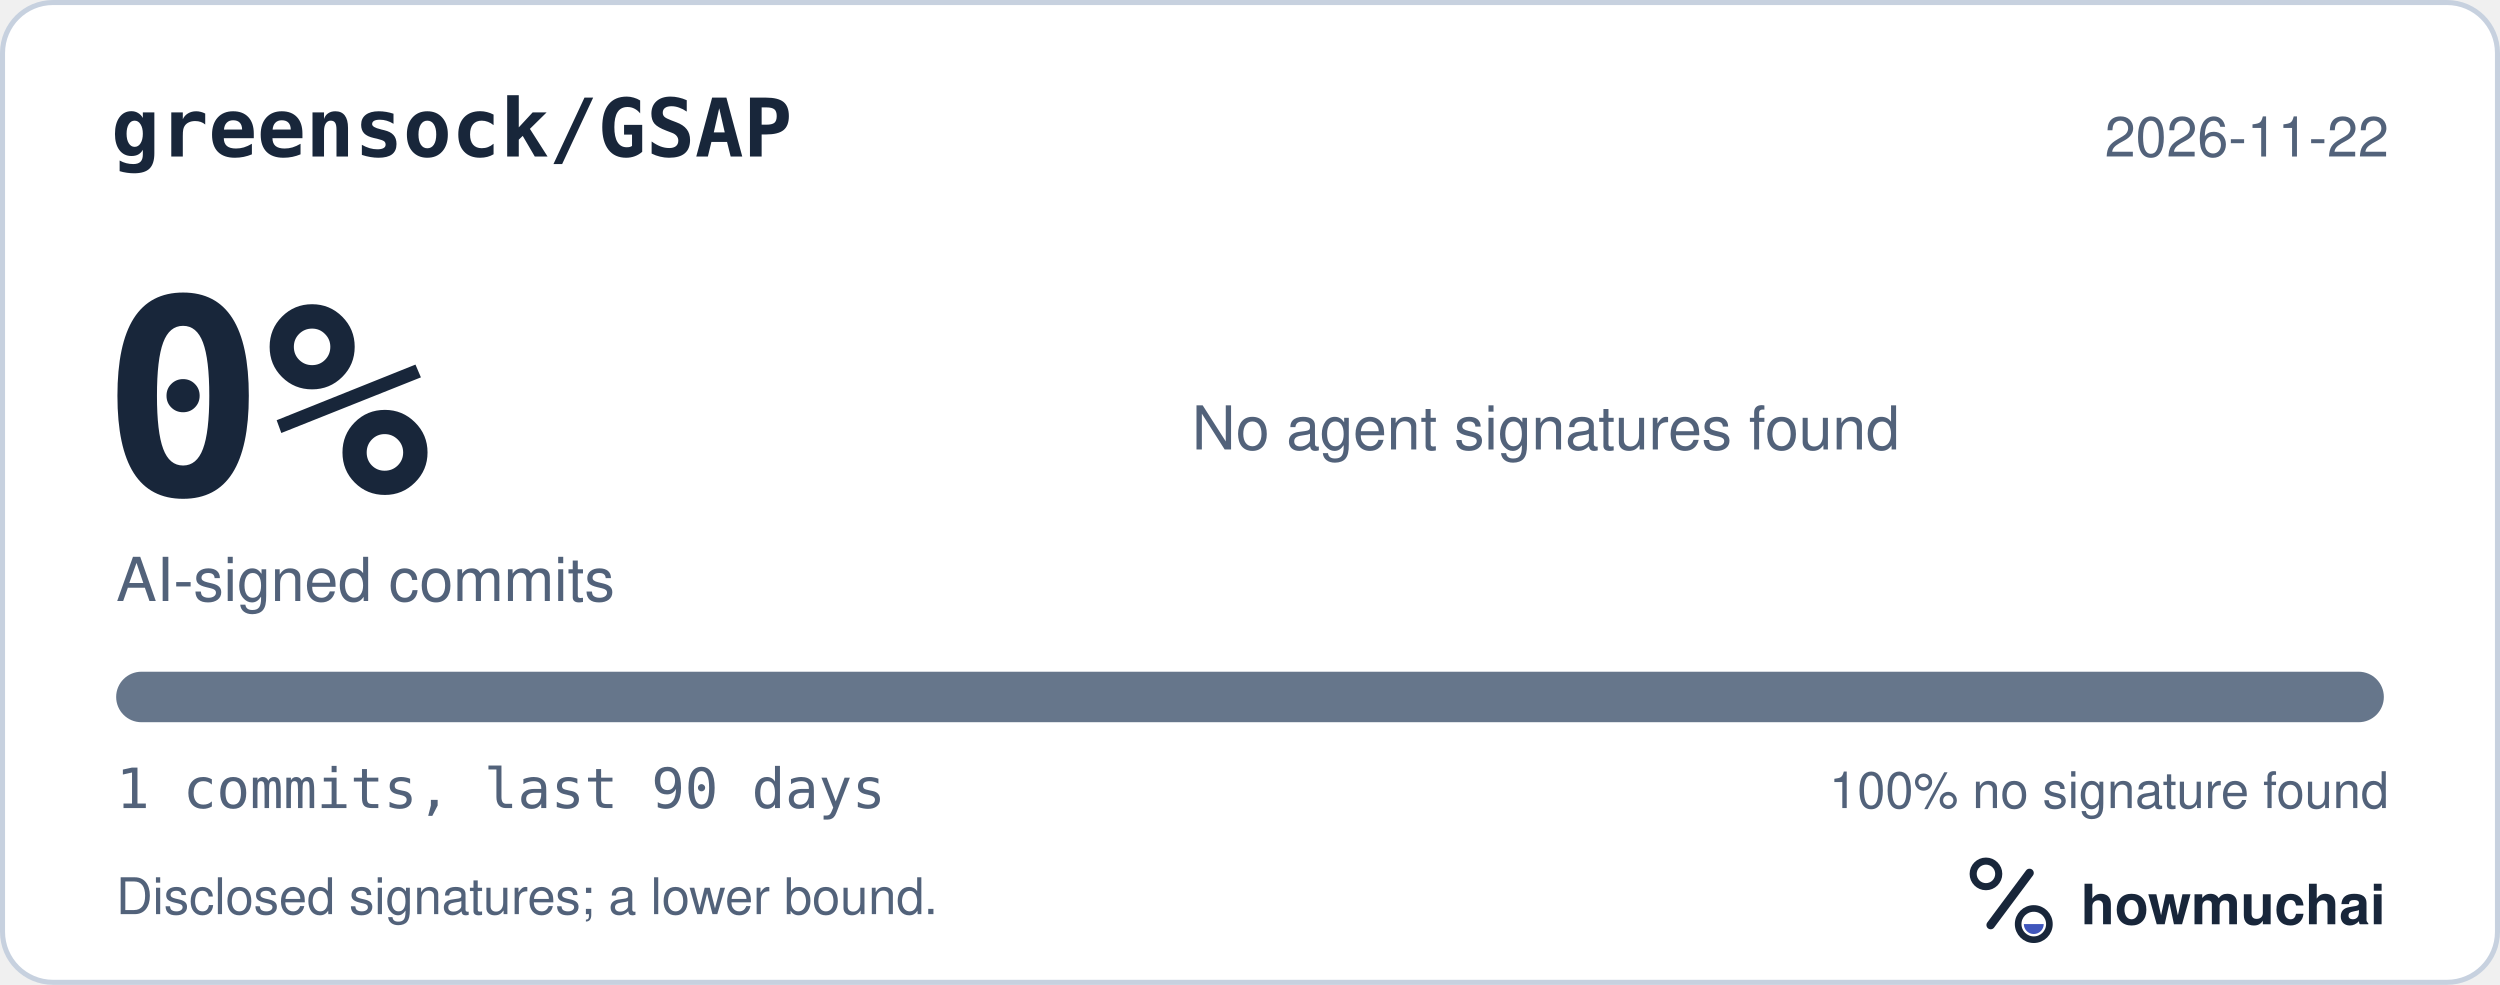
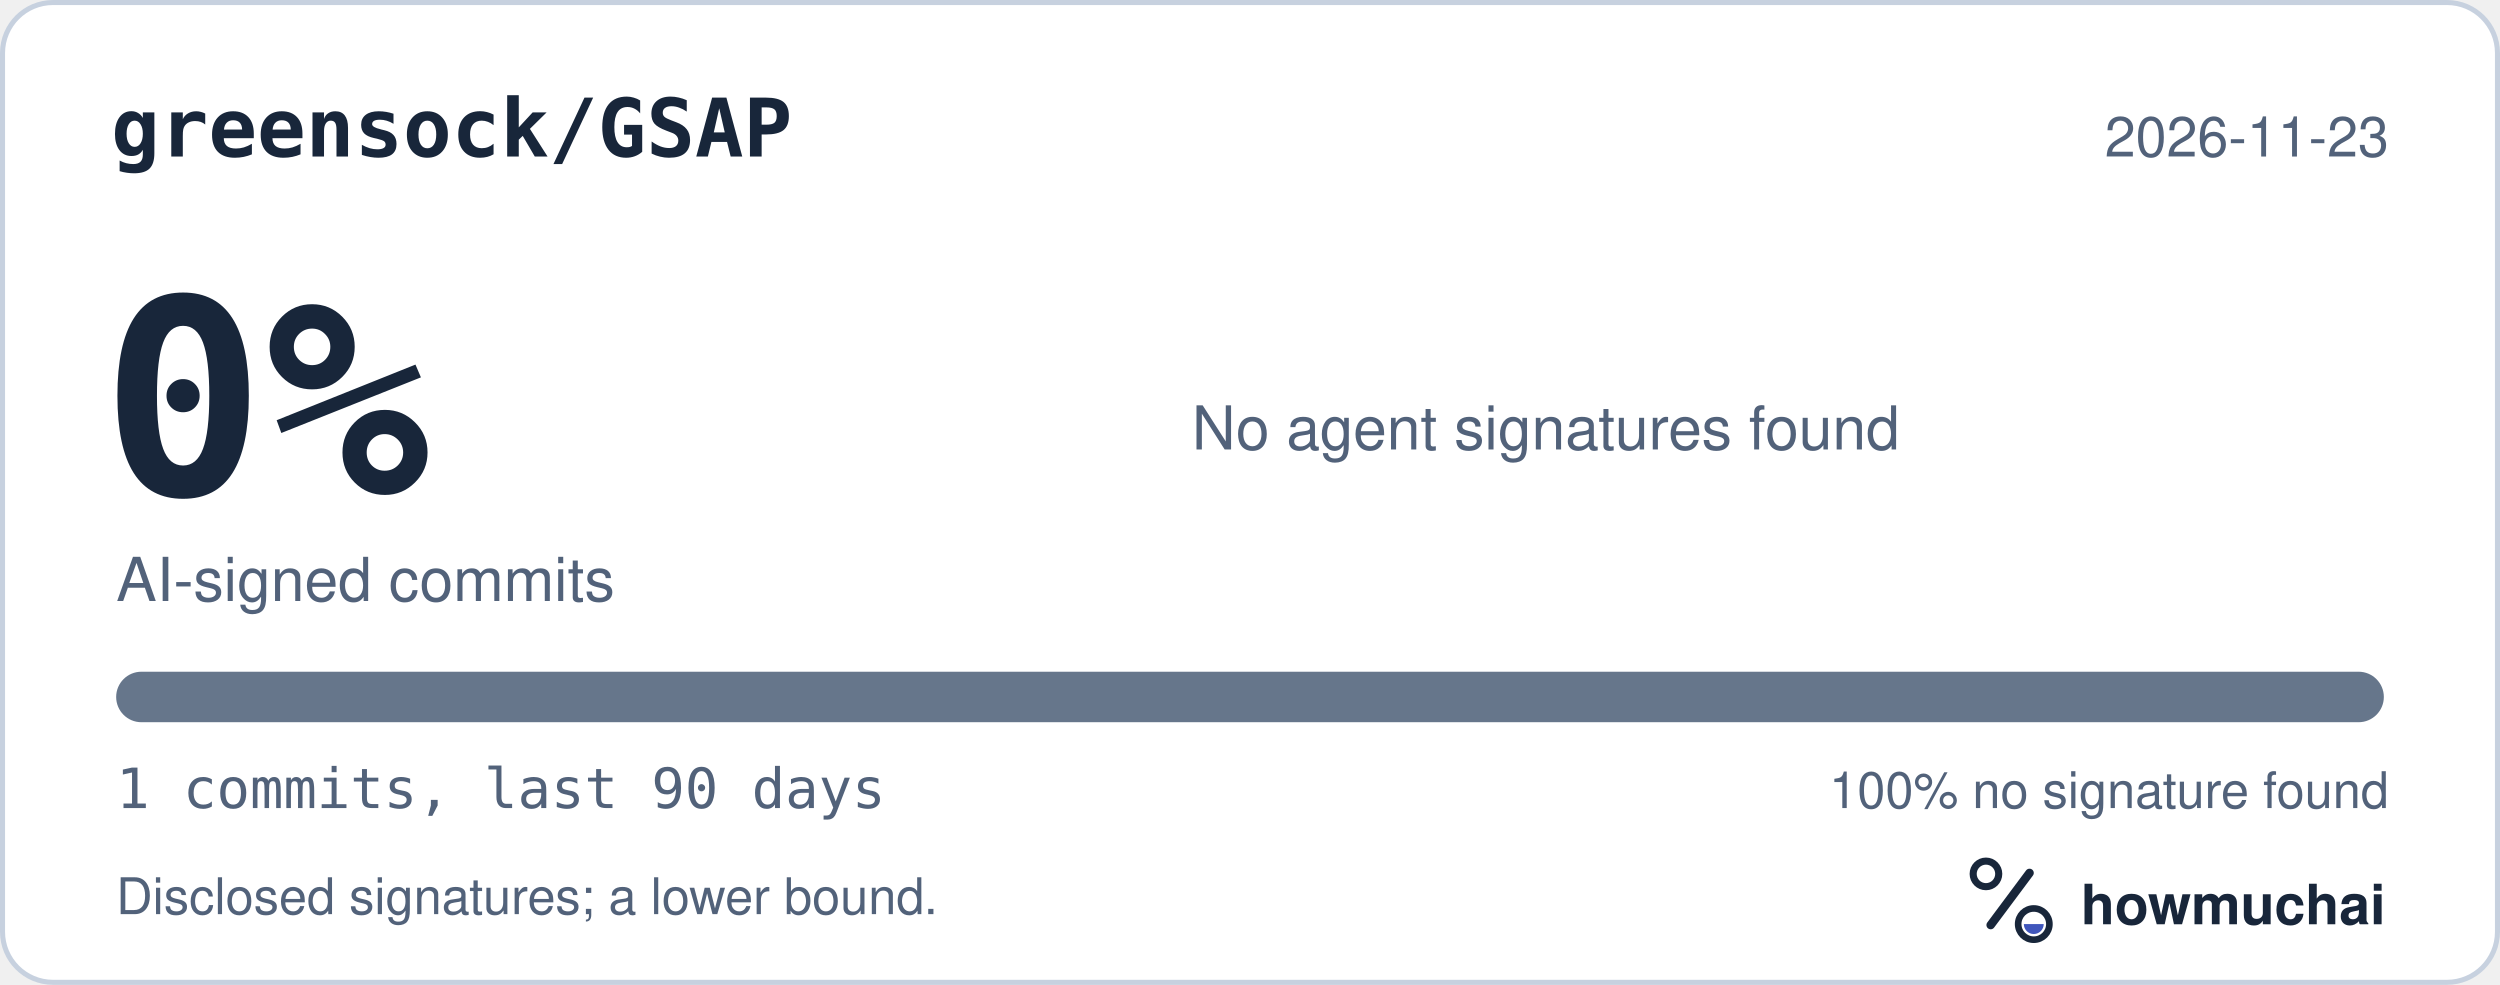
<svg xmlns="http://www.w3.org/2000/svg" width="495" height="195" viewBox="0 0 495 195" role="img" aria-labelledby="hm-t hm-d">
  <rect x="0.5" y="0.5" width="494" height="194" rx="10" fill="#FFFFFF" stroke="#C7D1DF" />
  <text x="22" y="31" fill="#18263A" font-family="ui-monospace, SF Mono, Menlo, Consolas, IBM Plex Mono, monospace" font-size="16" font-weight="600">greensock/GSAP</text>
-   <text x="473" y="31" fill="#52627A" font-family="-apple-system, BlinkMacSystemFont, Segoe UI, Helvetica, Arial, Fira Sans, sans-serif" font-size="11" text-anchor="end">2026-11-22</text>
+   <text x="473" y="31" fill="#52627A" font-family="-apple-system, BlinkMacSystemFont, Segoe UI, Helvetica, Arial, Fira Sans, sans-serif" font-size="11" text-anchor="end">2026-11-23</text>
  <text x="20" y="98" fill="#18263A" font-family="ui-monospace, SF Mono, Menlo, Consolas, IBM Plex Mono, monospace" font-size="54" font-weight="700">0%</text>
  <text x="23" y="119" fill="#52627A" font-family="-apple-system, BlinkMacSystemFont, Segoe UI, Helvetica, Arial, Fira Sans, sans-serif" font-size="12">AI-signed commits</text>
  <text x="236" y="89" fill="#52627A" font-family="-apple-system, BlinkMacSystemFont, Segoe UI, Helvetica, Arial, Fira Sans, sans-serif" font-size="12">No agent signatures found</text>
  <defs>
    <clipPath id="hm-bar">
      <rect x="23" y="133" width="449" height="10" rx="5" />
    </clipPath>
  </defs>
  <rect x="23" y="133" width="449" height="10" rx="5" fill="#66768B" />
  <g clip-path="url(#hm-bar)" />
  <text x="23" y="160" fill="#52627A" font-family="ui-monospace, SF Mono, Menlo, Consolas, IBM Plex Mono, monospace" font-size="11">1 commits, last 90 days</text>
  <text x="473" y="160" fill="#52627A" font-family="-apple-system, BlinkMacSystemFont, Segoe UI, Helvetica, Arial, Fira Sans, sans-serif" font-size="10" text-anchor="end">100% no signature found</text>
  <text x="23" y="181" fill="#52627A" font-family="-apple-system, BlinkMacSystemFont, Segoe UI, Helvetica, Arial, Fira Sans, sans-serif" font-size="10">Disclosed signatures; a lower bound.</text>
  <g transform="translate(386 166) scale(0.046875)">
    <circle cx="154" cy="150" r="54" fill="none" stroke="#18263A" stroke-width="30" />
    <path d="M174 366 338 146" fill="none" stroke="#18263A" stroke-width="36" stroke-linecap="round" />
    <circle cx="356" cy="362" r="66" fill="none" stroke="#18263A" stroke-width="28" />
    <path d="M314 362a42 42 0 0 0 84 0Z" fill="#4056BC" />
  </g>
  <text x="412" y="183" fill="#18263A" font-family="-apple-system, BlinkMacSystemFont, Segoe UI, Helvetica, Arial, Fira Sans, sans-serif" font-size="11" font-weight="650">howmuchai</text>
</svg>
